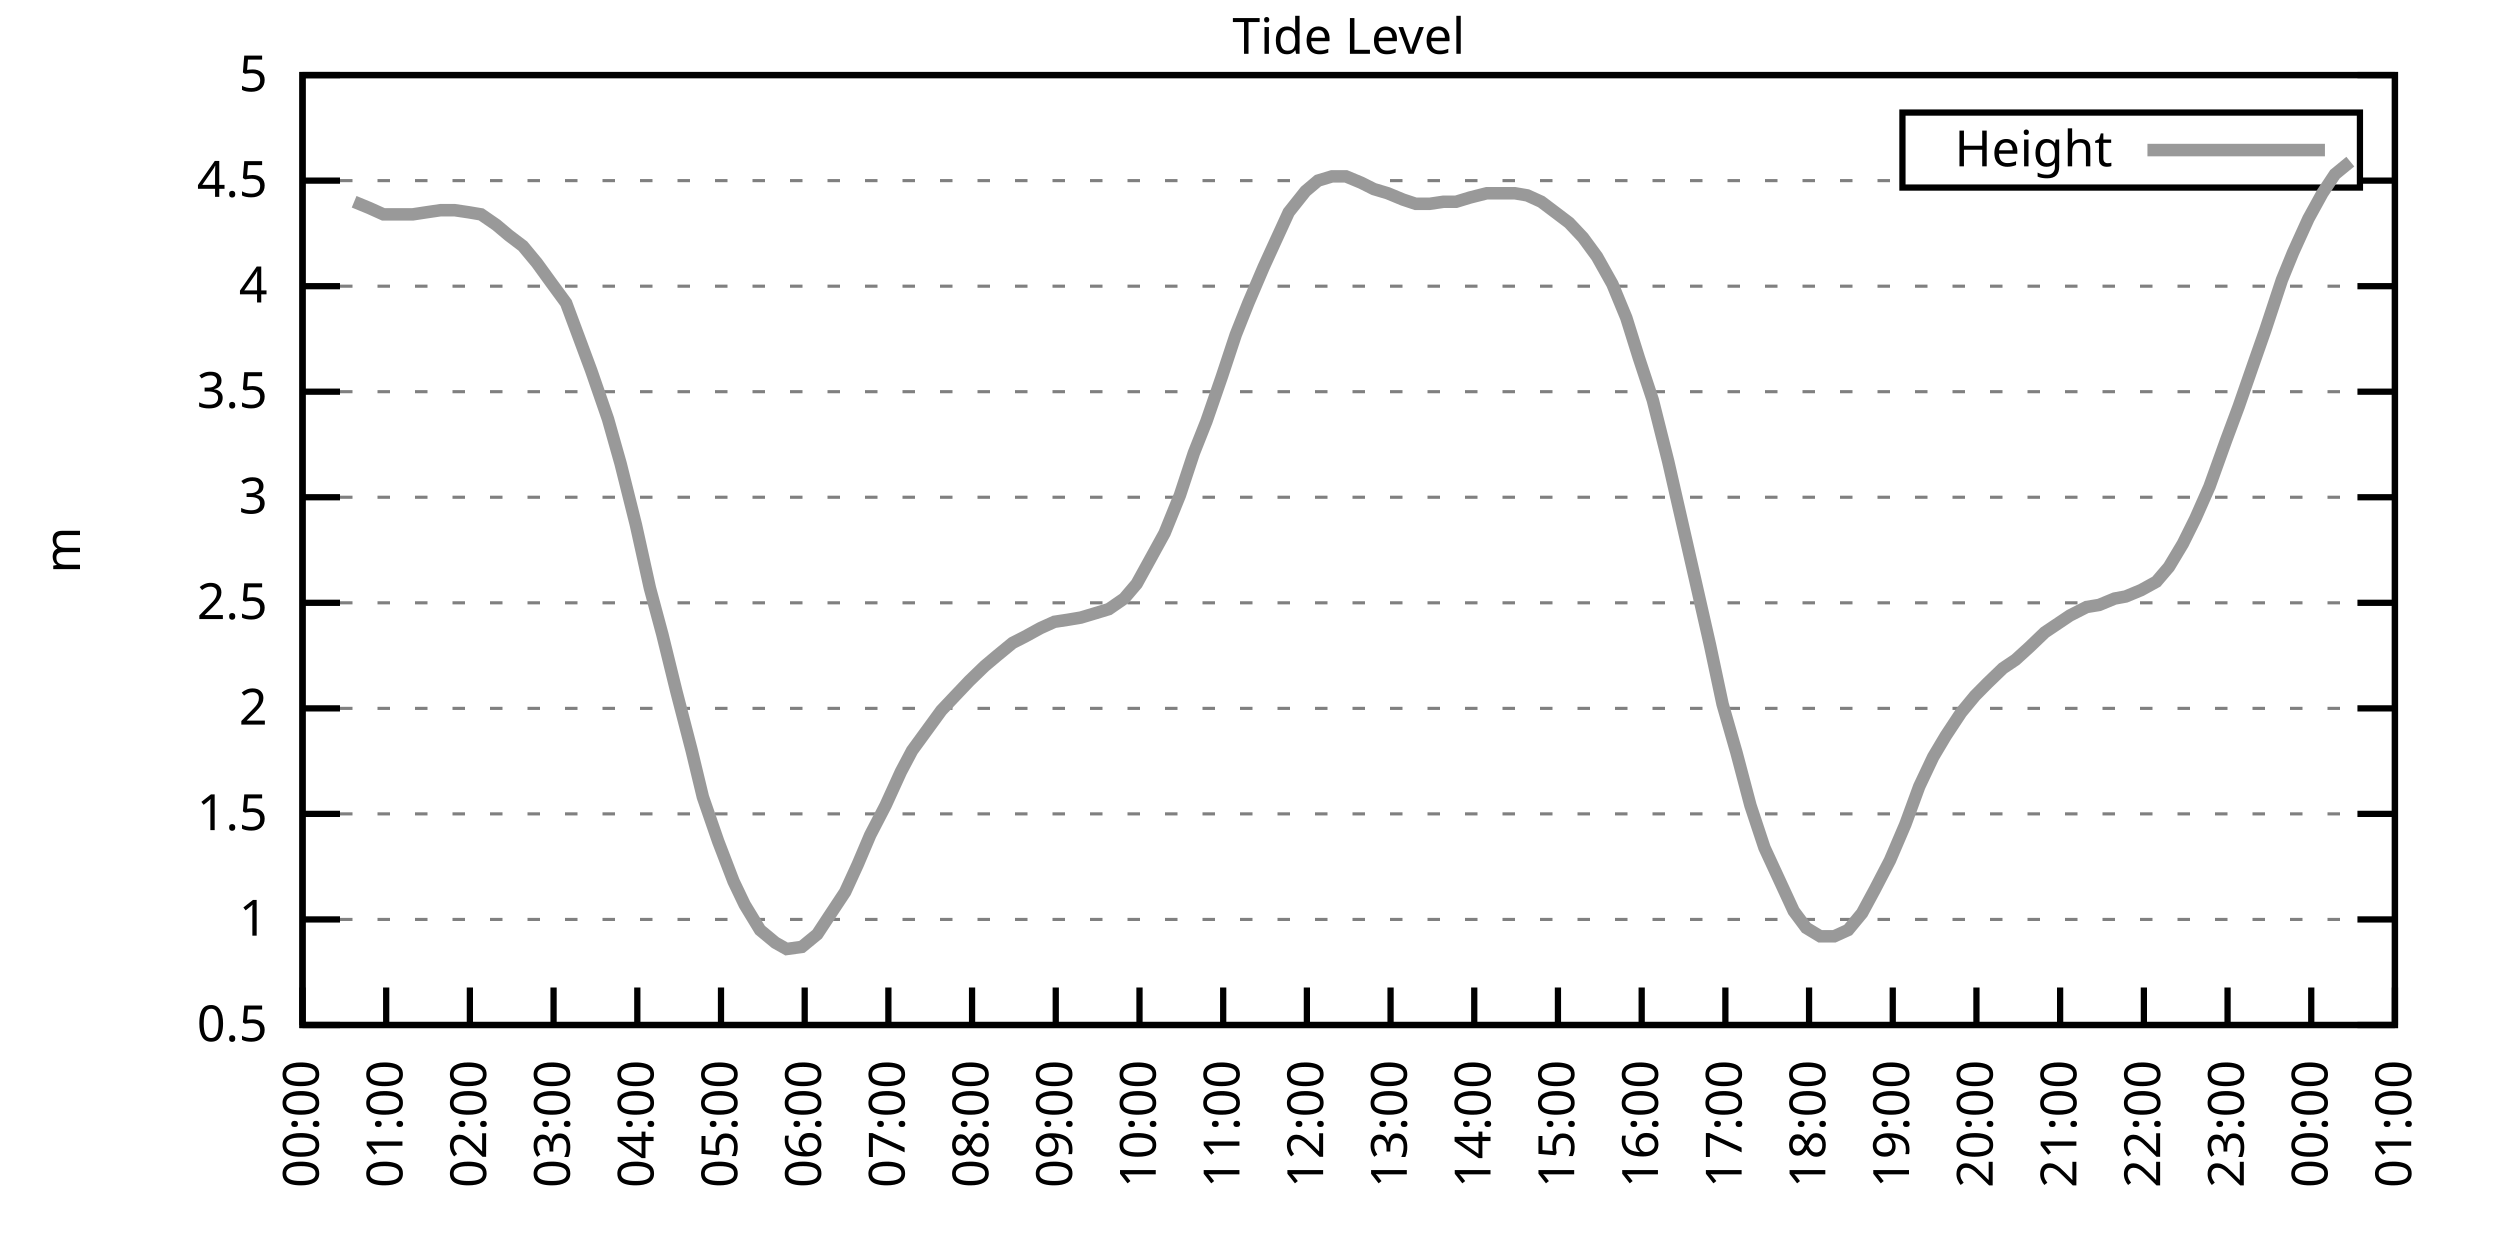
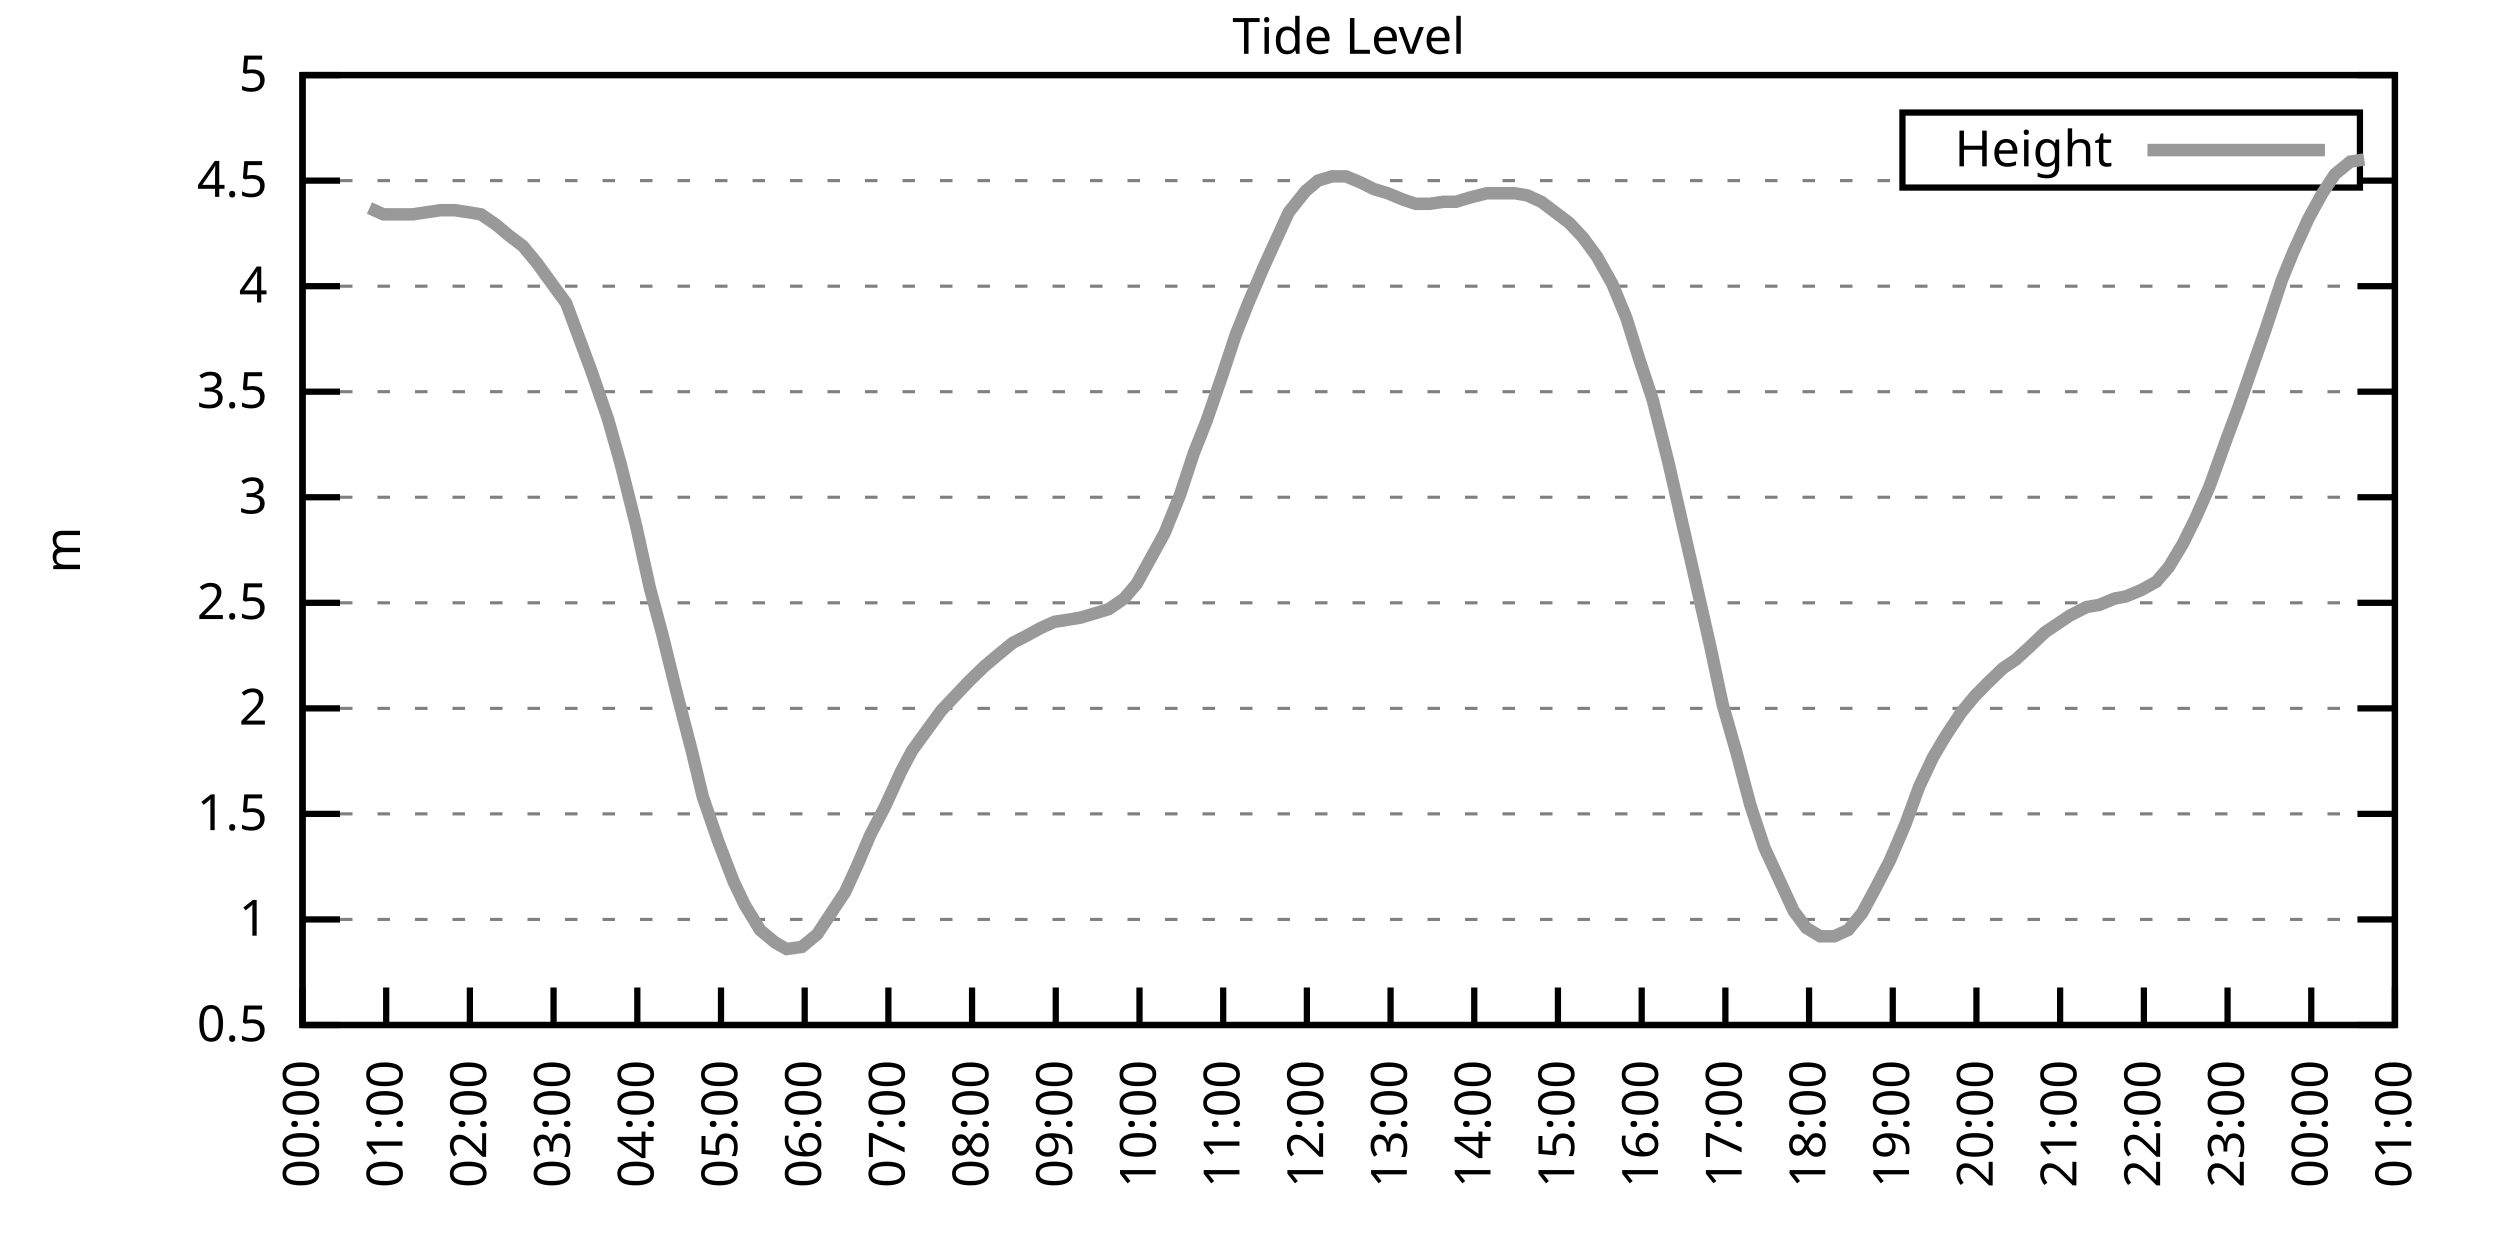
<svg xmlns="http://www.w3.org/2000/svg" xmlns:xlink="http://www.w3.org/1999/xlink" width="400" height="200" viewBox="0 0 400 200">
  <g id="gnuplot_canvas">
    <rect x="0" y="0" width="400" height="200" fill="none" />
    <defs>
      <circle id="gpDot" r="0.5" stroke-width="0.5" stroke="currentColor" />
      <path id="gpPt0" stroke-width="0.333" stroke="currentColor" d="M-1,0 h2 M0,-1 v2" />
      <path id="gpPt1" stroke-width="0.333" stroke="currentColor" d="M-1,-1 L1,1 M1,-1 L-1,1" />
      <path id="gpPt2" stroke-width="0.333" stroke="currentColor" d="M-1,0 L1,0 M0,-1 L0,1 M-1,-1 L1,1 M-1,1 L1,-1" />
      <rect id="gpPt3" stroke-width="0.333" stroke="currentColor" x="-1" y="-1" width="2" height="2" />
      <rect id="gpPt4" stroke-width="0.333" stroke="currentColor" fill="currentColor" x="-1" y="-1" width="2" height="2" />
      <circle id="gpPt5" stroke-width="0.333" stroke="currentColor" cx="0" cy="0" r="1" />
      <use xlink:href="#gpPt5" id="gpPt6" fill="currentColor" stroke="none" />
      <path id="gpPt7" stroke-width="0.333" stroke="currentColor" d="M0,-1.33 L-1.33,0.67 L1.33,0.67 z" />
      <use xlink:href="#gpPt7" id="gpPt8" fill="currentColor" stroke="none" />
      <use xlink:href="#gpPt7" id="gpPt9" stroke="currentColor" transform="rotate(180)" />
      <use xlink:href="#gpPt9" id="gpPt10" fill="currentColor" stroke="none" />
      <use xlink:href="#gpPt3" id="gpPt11" stroke="currentColor" transform="rotate(45)" />
      <use xlink:href="#gpPt11" id="gpPt12" fill="currentColor" stroke="none" />
      <path id="gpPt13" stroke-width="0.333" stroke="currentColor" d="M0,1.330 L1.265,0.411 L0.782,-1.067 L-0.782,-1.076 L-1.265,0.411 z" />
      <use xlink:href="#gpPt13" id="gpPt14" fill="currentColor" stroke="none" />
      <filter id="textbox" filterUnits="objectBoundingBox" x="0" y="0" height="1" width="1">
        <feFlood flood-color="white" flood-opacity="1" result="bgnd" />
        <feComposite in="SourceGraphic" in2="bgnd" operator="atop" />
      </filter>
      <filter id="greybox" filterUnits="objectBoundingBox" x="0" y="0" height="1" width="1">
        <feFlood flood-color="lightgrey" flood-opacity="1" result="grey" />
        <feComposite in="SourceGraphic" in2="grey" operator="atop" />
      </filter>
    </defs>
    <g fill="none" color="white" stroke="currentColor" stroke-width="1.00" stroke-linecap="butt" stroke-linejoin="miter">
</g>
    <g fill="none" color="black" stroke="currentColor" stroke-width="1.00" stroke-linecap="butt" stroke-linejoin="miter">
      <g stroke="none" shape-rendering="crispEdges">
        <polygon fill="rgb(255, 255, 255)" points="48.40,164.00 383.18,164.00 383.18,12.02 48.40,12.02 " />
      </g>
    </g>
    <g fill="none" color="black" stroke="currentColor" stroke-width="1.00" stroke-linecap="butt" stroke-linejoin="miter">
</g>
    <g fill="none" color="black" stroke="black" stroke-width="0.50" stroke-linecap="butt" stroke-linejoin="miter">
</g>
    <g fill="none" color="gray" stroke="currentColor" stroke-width="0.50" stroke-linecap="butt" stroke-linejoin="miter">
      <path stroke="gray" stroke-dasharray="2,4" class="gridline" d="M48.40,164.00 L383.19,164.00  " />
    </g>
    <g fill="none" color="gray" stroke="gray" stroke-width="1.00" stroke-linecap="butt" stroke-linejoin="miter">
</g>
    <g fill="none" color="black" stroke="currentColor" stroke-width="1.00" stroke-linecap="butt" stroke-linejoin="miter">
      <path stroke="black" d="M48.40,164.00 L54.40,164.00 M383.19,164.00 L377.19,164.00  " />
      <g transform="translate(42.80,166.60)" stroke="none" fill="black" font-family="Sans" font-size="8.00" text-anchor="end">
        <text>
          <tspan font-family="Sans"> 0.5</tspan>
        </text>
      </g>
    </g>
    <g fill="none" color="black" stroke="currentColor" stroke-width="1.00" stroke-linecap="butt" stroke-linejoin="miter">
</g>
    <g fill="none" color="black" stroke="black" stroke-width="0.50" stroke-linecap="butt" stroke-linejoin="miter">
</g>
    <g fill="none" color="gray" stroke="currentColor" stroke-width="0.50" stroke-linecap="butt" stroke-linejoin="miter">
      <path stroke="gray" stroke-dasharray="2,4" class="gridline" d="M48.40,147.11 L383.19,147.11  " />
    </g>
    <g fill="none" color="gray" stroke="gray" stroke-width="1.00" stroke-linecap="butt" stroke-linejoin="miter">
</g>
    <g fill="none" color="black" stroke="currentColor" stroke-width="1.00" stroke-linecap="butt" stroke-linejoin="miter">
      <path stroke="black" d="M48.40,147.11 L54.40,147.11 M383.19,147.11 L377.19,147.11  " />
      <g transform="translate(42.80,149.71)" stroke="none" fill="black" font-family="Sans" font-size="8.00" text-anchor="end">
        <text>
          <tspan font-family="Sans"> 1</tspan>
        </text>
      </g>
    </g>
    <g fill="none" color="black" stroke="currentColor" stroke-width="1.00" stroke-linecap="butt" stroke-linejoin="miter">
</g>
    <g fill="none" color="black" stroke="black" stroke-width="0.50" stroke-linecap="butt" stroke-linejoin="miter">
</g>
    <g fill="none" color="gray" stroke="currentColor" stroke-width="0.50" stroke-linecap="butt" stroke-linejoin="miter">
      <path stroke="gray" stroke-dasharray="2,4" class="gridline" d="M48.40,130.22 L383.19,130.22  " />
    </g>
    <g fill="none" color="gray" stroke="gray" stroke-width="1.00" stroke-linecap="butt" stroke-linejoin="miter">
</g>
    <g fill="none" color="black" stroke="currentColor" stroke-width="1.00" stroke-linecap="butt" stroke-linejoin="miter">
      <path stroke="black" d="M48.40,130.22 L54.40,130.22 M383.19,130.22 L377.19,130.22  " />
      <g transform="translate(42.80,132.82)" stroke="none" fill="black" font-family="Sans" font-size="8.00" text-anchor="end">
        <text>
          <tspan font-family="Sans"> 1.5</tspan>
        </text>
      </g>
    </g>
    <g fill="none" color="black" stroke="currentColor" stroke-width="1.00" stroke-linecap="butt" stroke-linejoin="miter">
</g>
    <g fill="none" color="black" stroke="black" stroke-width="0.50" stroke-linecap="butt" stroke-linejoin="miter">
</g>
    <g fill="none" color="gray" stroke="currentColor" stroke-width="0.50" stroke-linecap="butt" stroke-linejoin="miter">
      <path stroke="gray" stroke-dasharray="2,4" class="gridline" d="M48.40,113.34 L383.19,113.34  " />
    </g>
    <g fill="none" color="gray" stroke="gray" stroke-width="1.00" stroke-linecap="butt" stroke-linejoin="miter">
</g>
    <g fill="none" color="black" stroke="currentColor" stroke-width="1.00" stroke-linecap="butt" stroke-linejoin="miter">
      <path stroke="black" d="M48.40,113.34 L54.40,113.34 M383.19,113.34 L377.19,113.34  " />
      <g transform="translate(42.80,115.94)" stroke="none" fill="black" font-family="Sans" font-size="8.00" text-anchor="end">
        <text>
          <tspan font-family="Sans"> 2</tspan>
        </text>
      </g>
    </g>
    <g fill="none" color="black" stroke="currentColor" stroke-width="1.00" stroke-linecap="butt" stroke-linejoin="miter">
</g>
    <g fill="none" color="black" stroke="black" stroke-width="0.50" stroke-linecap="butt" stroke-linejoin="miter">
</g>
    <g fill="none" color="gray" stroke="currentColor" stroke-width="0.50" stroke-linecap="butt" stroke-linejoin="miter">
      <path stroke="gray" stroke-dasharray="2,4" class="gridline" d="M48.40,96.45 L383.19,96.45  " />
    </g>
    <g fill="none" color="gray" stroke="gray" stroke-width="1.00" stroke-linecap="butt" stroke-linejoin="miter">
</g>
    <g fill="none" color="black" stroke="currentColor" stroke-width="1.00" stroke-linecap="butt" stroke-linejoin="miter">
      <path stroke="black" d="M48.40,96.45 L54.40,96.45 M383.19,96.45 L377.19,96.45  " />
      <g transform="translate(42.80,99.05)" stroke="none" fill="black" font-family="Sans" font-size="8.00" text-anchor="end">
        <text>
          <tspan font-family="Sans"> 2.5</tspan>
        </text>
      </g>
    </g>
    <g fill="none" color="black" stroke="currentColor" stroke-width="1.00" stroke-linecap="butt" stroke-linejoin="miter">
</g>
    <g fill="none" color="black" stroke="black" stroke-width="0.50" stroke-linecap="butt" stroke-linejoin="miter">
</g>
    <g fill="none" color="gray" stroke="currentColor" stroke-width="0.50" stroke-linecap="butt" stroke-linejoin="miter">
      <path stroke="gray" stroke-dasharray="2,4" class="gridline" d="M48.40,79.56 L383.19,79.56  " />
    </g>
    <g fill="none" color="gray" stroke="gray" stroke-width="1.00" stroke-linecap="butt" stroke-linejoin="miter">
</g>
    <g fill="none" color="black" stroke="currentColor" stroke-width="1.00" stroke-linecap="butt" stroke-linejoin="miter">
      <path stroke="black" d="M48.40,79.56 L54.40,79.56 M383.19,79.56 L377.19,79.56  " />
      <g transform="translate(42.80,82.16)" stroke="none" fill="black" font-family="Sans" font-size="8.00" text-anchor="end">
        <text>
          <tspan font-family="Sans"> 3</tspan>
        </text>
      </g>
    </g>
    <g fill="none" color="black" stroke="currentColor" stroke-width="1.00" stroke-linecap="butt" stroke-linejoin="miter">
</g>
    <g fill="none" color="black" stroke="black" stroke-width="0.50" stroke-linecap="butt" stroke-linejoin="miter">
</g>
    <g fill="none" color="gray" stroke="currentColor" stroke-width="0.50" stroke-linecap="butt" stroke-linejoin="miter">
      <path stroke="gray" stroke-dasharray="2,4" class="gridline" d="M48.40,62.67 L383.19,62.67  " />
    </g>
    <g fill="none" color="gray" stroke="gray" stroke-width="1.00" stroke-linecap="butt" stroke-linejoin="miter">
</g>
    <g fill="none" color="black" stroke="currentColor" stroke-width="1.00" stroke-linecap="butt" stroke-linejoin="miter">
      <path stroke="black" d="M48.40,62.67 L54.40,62.67 M383.19,62.67 L377.19,62.67  " />
      <g transform="translate(42.80,65.27)" stroke="none" fill="black" font-family="Sans" font-size="8.00" text-anchor="end">
        <text>
          <tspan font-family="Sans"> 3.5</tspan>
        </text>
      </g>
    </g>
    <g fill="none" color="black" stroke="currentColor" stroke-width="1.00" stroke-linecap="butt" stroke-linejoin="miter">
</g>
    <g fill="none" color="black" stroke="black" stroke-width="0.50" stroke-linecap="butt" stroke-linejoin="miter">
</g>
    <g fill="none" color="gray" stroke="currentColor" stroke-width="0.50" stroke-linecap="butt" stroke-linejoin="miter">
      <path stroke="gray" stroke-dasharray="2,4" class="gridline" d="M48.40,45.79 L383.19,45.79  " />
    </g>
    <g fill="none" color="gray" stroke="gray" stroke-width="1.00" stroke-linecap="butt" stroke-linejoin="miter">
</g>
    <g fill="none" color="black" stroke="currentColor" stroke-width="1.00" stroke-linecap="butt" stroke-linejoin="miter">
      <path stroke="black" d="M48.40,45.79 L54.40,45.79 M383.19,45.79 L377.19,45.79  " />
      <g transform="translate(42.80,48.39)" stroke="none" fill="black" font-family="Sans" font-size="8.00" text-anchor="end">
        <text>
          <tspan font-family="Sans"> 4</tspan>
        </text>
      </g>
    </g>
    <g fill="none" color="black" stroke="currentColor" stroke-width="1.00" stroke-linecap="butt" stroke-linejoin="miter">
</g>
    <g fill="none" color="black" stroke="black" stroke-width="0.50" stroke-linecap="butt" stroke-linejoin="miter">
</g>
    <g fill="none" color="gray" stroke="currentColor" stroke-width="0.50" stroke-linecap="butt" stroke-linejoin="miter">
      <path stroke="gray" stroke-dasharray="2,4" class="gridline" d="M48.40,28.90 L304.39,28.90 M377.59,28.90 L383.19,28.90  " />
    </g>
    <g fill="none" color="gray" stroke="gray" stroke-width="1.00" stroke-linecap="butt" stroke-linejoin="miter">
</g>
    <g fill="none" color="black" stroke="currentColor" stroke-width="1.00" stroke-linecap="butt" stroke-linejoin="miter">
      <path stroke="black" d="M48.40,28.90 L54.40,28.90 M383.19,28.90 L377.19,28.90  " />
      <g transform="translate(42.80,31.50)" stroke="none" fill="black" font-family="Sans" font-size="8.00" text-anchor="end">
        <text>
          <tspan font-family="Sans"> 4.5</tspan>
        </text>
      </g>
    </g>
    <g fill="none" color="black" stroke="currentColor" stroke-width="1.00" stroke-linecap="butt" stroke-linejoin="miter">
</g>
    <g fill="none" color="black" stroke="black" stroke-width="0.50" stroke-linecap="butt" stroke-linejoin="miter">
</g>
    <g fill="none" color="gray" stroke="currentColor" stroke-width="0.50" stroke-linecap="butt" stroke-linejoin="miter">
      <path stroke="gray" stroke-dasharray="2,4" class="gridline" d="M48.40,12.01 L383.19,12.01  " />
    </g>
    <g fill="none" color="gray" stroke="gray" stroke-width="1.00" stroke-linecap="butt" stroke-linejoin="miter">
</g>
    <g fill="none" color="black" stroke="currentColor" stroke-width="1.00" stroke-linecap="butt" stroke-linejoin="miter">
      <path stroke="black" d="M48.40,12.01 L54.40,12.01 M383.19,12.01 L377.19,12.01  " />
      <g transform="translate(42.80,14.61)" stroke="none" fill="black" font-family="Sans" font-size="8.00" text-anchor="end">
        <text>
          <tspan font-family="Sans"> 5</tspan>
        </text>
      </g>
    </g>
    <g fill="none" color="black" stroke="currentColor" stroke-width="1.00" stroke-linecap="butt" stroke-linejoin="miter">
      <path stroke="black" d="M48.40,164.00 L48.40,158.00  " />
      <g transform="translate(51.00,169.60) rotate(270.00)" stroke="none" fill="black" font-family="Sans" font-size="8.00" text-anchor="end">
        <text>
          <tspan font-family="Sans">00:00</tspan>
        </text>
      </g>
    </g>
    <g fill="none" color="black" stroke="currentColor" stroke-width="1.00" stroke-linecap="butt" stroke-linejoin="miter">
      <path stroke="black" d="M61.79,164.00 L61.79,158.00  " />
      <g transform="translate(64.39,169.60) rotate(270.00)" stroke="none" fill="black" font-family="Sans" font-size="8.00" text-anchor="end">
        <text>
          <tspan font-family="Sans">01:00</tspan>
        </text>
      </g>
    </g>
    <g fill="none" color="black" stroke="currentColor" stroke-width="1.00" stroke-linecap="butt" stroke-linejoin="miter">
      <path stroke="black" d="M75.18,164.00 L75.18,158.00  " />
      <g transform="translate(77.78,169.60) rotate(270.00)" stroke="none" fill="black" font-family="Sans" font-size="8.00" text-anchor="end">
        <text>
          <tspan font-family="Sans">02:00</tspan>
        </text>
      </g>
    </g>
    <g fill="none" color="black" stroke="currentColor" stroke-width="1.00" stroke-linecap="butt" stroke-linejoin="miter">
      <path stroke="black" d="M88.57,164.00 L88.57,158.00  " />
      <g transform="translate(91.17,169.60) rotate(270.00)" stroke="none" fill="black" font-family="Sans" font-size="8.00" text-anchor="end">
        <text>
          <tspan font-family="Sans">03:00</tspan>
        </text>
      </g>
    </g>
    <g fill="none" color="black" stroke="currentColor" stroke-width="1.00" stroke-linecap="butt" stroke-linejoin="miter">
      <path stroke="black" d="M101.97,164.00 L101.97,158.00  " />
      <g transform="translate(104.57,169.60) rotate(270.00)" stroke="none" fill="black" font-family="Sans" font-size="8.00" text-anchor="end">
        <text>
          <tspan font-family="Sans">04:00</tspan>
        </text>
      </g>
    </g>
    <g fill="none" color="black" stroke="currentColor" stroke-width="1.00" stroke-linecap="butt" stroke-linejoin="miter">
      <path stroke="black" d="M115.36,164.00 L115.36,158.00  " />
      <g transform="translate(117.96,169.60) rotate(270.00)" stroke="none" fill="black" font-family="Sans" font-size="8.00" text-anchor="end">
        <text>
          <tspan font-family="Sans">05:00</tspan>
        </text>
      </g>
    </g>
    <g fill="none" color="black" stroke="currentColor" stroke-width="1.00" stroke-linecap="butt" stroke-linejoin="miter">
      <path stroke="black" d="M128.75,164.00 L128.75,158.00  " />
      <g transform="translate(131.35,169.60) rotate(270.00)" stroke="none" fill="black" font-family="Sans" font-size="8.00" text-anchor="end">
        <text>
          <tspan font-family="Sans">06:00</tspan>
        </text>
      </g>
    </g>
    <g fill="none" color="black" stroke="currentColor" stroke-width="1.00" stroke-linecap="butt" stroke-linejoin="miter">
      <path stroke="black" d="M142.14,164.00 L142.14,158.00  " />
      <g transform="translate(144.74,169.60) rotate(270.00)" stroke="none" fill="black" font-family="Sans" font-size="8.00" text-anchor="end">
        <text>
          <tspan font-family="Sans">07:00</tspan>
        </text>
      </g>
    </g>
    <g fill="none" color="black" stroke="currentColor" stroke-width="1.00" stroke-linecap="butt" stroke-linejoin="miter">
      <path stroke="black" d="M155.53,164.00 L155.53,158.00  " />
      <g transform="translate(158.13,169.60) rotate(270.00)" stroke="none" fill="black" font-family="Sans" font-size="8.00" text-anchor="end">
        <text>
          <tspan font-family="Sans">08:00</tspan>
        </text>
      </g>
    </g>
    <g fill="none" color="black" stroke="currentColor" stroke-width="1.00" stroke-linecap="butt" stroke-linejoin="miter">
      <path stroke="black" d="M168.92,164.00 L168.92,158.00  " />
      <g transform="translate(171.52,169.60) rotate(270.00)" stroke="none" fill="black" font-family="Sans" font-size="8.00" text-anchor="end">
        <text>
          <tspan font-family="Sans">09:00</tspan>
        </text>
      </g>
    </g>
    <g fill="none" color="black" stroke="currentColor" stroke-width="1.00" stroke-linecap="butt" stroke-linejoin="miter">
      <path stroke="black" d="M182.32,164.00 L182.32,158.00  " />
      <g transform="translate(184.92,169.60) rotate(270.00)" stroke="none" fill="black" font-family="Sans" font-size="8.00" text-anchor="end">
        <text>
          <tspan font-family="Sans">10:00</tspan>
        </text>
      </g>
    </g>
    <g fill="none" color="black" stroke="currentColor" stroke-width="1.00" stroke-linecap="butt" stroke-linejoin="miter">
      <path stroke="black" d="M195.71,164.00 L195.71,158.00  " />
      <g transform="translate(198.31,169.60) rotate(270.00)" stroke="none" fill="black" font-family="Sans" font-size="8.00" text-anchor="end">
        <text>
          <tspan font-family="Sans">11:00</tspan>
        </text>
      </g>
    </g>
    <g fill="none" color="black" stroke="currentColor" stroke-width="1.00" stroke-linecap="butt" stroke-linejoin="miter">
      <path stroke="black" d="M209.10,164.00 L209.10,158.00  " />
      <g transform="translate(211.70,169.60) rotate(270.00)" stroke="none" fill="black" font-family="Sans" font-size="8.00" text-anchor="end">
        <text>
          <tspan font-family="Sans">12:00</tspan>
        </text>
      </g>
    </g>
    <g fill="none" color="black" stroke="currentColor" stroke-width="1.00" stroke-linecap="butt" stroke-linejoin="miter">
      <path stroke="black" d="M222.49,164.00 L222.49,158.00  " />
      <g transform="translate(225.09,169.60) rotate(270.00)" stroke="none" fill="black" font-family="Sans" font-size="8.00" text-anchor="end">
        <text>
          <tspan font-family="Sans">13:00</tspan>
        </text>
      </g>
    </g>
    <g fill="none" color="black" stroke="currentColor" stroke-width="1.00" stroke-linecap="butt" stroke-linejoin="miter">
      <path stroke="black" d="M235.88,164.00 L235.88,158.00  " />
      <g transform="translate(238.48,169.60) rotate(270.00)" stroke="none" fill="black" font-family="Sans" font-size="8.00" text-anchor="end">
        <text>
          <tspan font-family="Sans">14:00</tspan>
        </text>
      </g>
    </g>
    <g fill="none" color="black" stroke="currentColor" stroke-width="1.00" stroke-linecap="butt" stroke-linejoin="miter">
      <path stroke="black" d="M249.27,164.00 L249.27,158.00  " />
      <g transform="translate(251.87,169.60) rotate(270.00)" stroke="none" fill="black" font-family="Sans" font-size="8.00" text-anchor="end">
        <text>
          <tspan font-family="Sans">15:00</tspan>
        </text>
      </g>
    </g>
    <g fill="none" color="black" stroke="currentColor" stroke-width="1.00" stroke-linecap="butt" stroke-linejoin="miter">
      <path stroke="black" d="M262.67,164.00 L262.67,158.00  " />
      <g transform="translate(265.27,169.60) rotate(270.00)" stroke="none" fill="black" font-family="Sans" font-size="8.00" text-anchor="end">
        <text>
          <tspan font-family="Sans">16:00</tspan>
        </text>
      </g>
    </g>
    <g fill="none" color="black" stroke="currentColor" stroke-width="1.00" stroke-linecap="butt" stroke-linejoin="miter">
      <path stroke="black" d="M276.06,164.00 L276.06,158.00  " />
      <g transform="translate(278.66,169.60) rotate(270.00)" stroke="none" fill="black" font-family="Sans" font-size="8.00" text-anchor="end">
        <text>
          <tspan font-family="Sans">17:00</tspan>
        </text>
      </g>
    </g>
    <g fill="none" color="black" stroke="currentColor" stroke-width="1.00" stroke-linecap="butt" stroke-linejoin="miter">
      <path stroke="black" d="M289.45,164.00 L289.45,158.00  " />
      <g transform="translate(292.05,169.60) rotate(270.00)" stroke="none" fill="black" font-family="Sans" font-size="8.00" text-anchor="end">
        <text>
          <tspan font-family="Sans">18:00</tspan>
        </text>
      </g>
    </g>
    <g fill="none" color="black" stroke="currentColor" stroke-width="1.00" stroke-linecap="butt" stroke-linejoin="miter">
      <path stroke="black" d="M302.84,164.00 L302.84,158.00  " />
      <g transform="translate(305.44,169.60) rotate(270.00)" stroke="none" fill="black" font-family="Sans" font-size="8.00" text-anchor="end">
        <text>
          <tspan font-family="Sans">19:00</tspan>
        </text>
      </g>
    </g>
    <g fill="none" color="black" stroke="currentColor" stroke-width="1.00" stroke-linecap="butt" stroke-linejoin="miter">
      <path stroke="black" d="M316.23,164.00 L316.23,158.00  " />
      <g transform="translate(318.83,169.60) rotate(270.00)" stroke="none" fill="black" font-family="Sans" font-size="8.00" text-anchor="end">
        <text>
          <tspan font-family="Sans">20:00</tspan>
        </text>
      </g>
    </g>
    <g fill="none" color="black" stroke="currentColor" stroke-width="1.00" stroke-linecap="butt" stroke-linejoin="miter">
      <path stroke="black" d="M329.62,164.00 L329.62,158.00  " />
      <g transform="translate(332.22,169.60) rotate(270.00)" stroke="none" fill="black" font-family="Sans" font-size="8.00" text-anchor="end">
        <text>
          <tspan font-family="Sans">21:00</tspan>
        </text>
      </g>
    </g>
    <g fill="none" color="black" stroke="currentColor" stroke-width="1.00" stroke-linecap="butt" stroke-linejoin="miter">
      <path stroke="black" d="M343.02,164.00 L343.02,158.00  " />
      <g transform="translate(345.62,169.60) rotate(270.00)" stroke="none" fill="black" font-family="Sans" font-size="8.00" text-anchor="end">
        <text>
          <tspan font-family="Sans">22:00</tspan>
        </text>
      </g>
    </g>
    <g fill="none" color="black" stroke="currentColor" stroke-width="1.00" stroke-linecap="butt" stroke-linejoin="miter">
      <path stroke="black" d="M356.41,164.00 L356.41,158.00  " />
      <g transform="translate(359.01,169.60) rotate(270.00)" stroke="none" fill="black" font-family="Sans" font-size="8.00" text-anchor="end">
        <text>
          <tspan font-family="Sans">23:00</tspan>
        </text>
      </g>
    </g>
    <g fill="none" color="black" stroke="currentColor" stroke-width="1.00" stroke-linecap="butt" stroke-linejoin="miter">
      <path stroke="black" d="M369.80,164.00 L369.80,158.00  " />
      <g transform="translate(372.40,169.60) rotate(270.00)" stroke="none" fill="black" font-family="Sans" font-size="8.00" text-anchor="end">
        <text>
          <tspan font-family="Sans">00:00</tspan>
        </text>
      </g>
    </g>
    <g fill="none" color="black" stroke="currentColor" stroke-width="1.00" stroke-linecap="butt" stroke-linejoin="miter">
      <path stroke="black" d="M383.19,164.00 L383.19,158.00  " />
      <g transform="translate(385.79,169.60) rotate(270.00)" stroke="none" fill="black" font-family="Sans" font-size="8.00" text-anchor="end">
        <text>
          <tspan font-family="Sans">01:00</tspan>
        </text>
      </g>
    </g>
    <g fill="none" color="black" stroke="currentColor" stroke-width="1.00" stroke-linecap="butt" stroke-linejoin="miter">
</g>
    <g fill="none" color="black" stroke="currentColor" stroke-width="1.00" stroke-linecap="butt" stroke-linejoin="miter">
      <path stroke="black" d="M48.40,12.01 L48.40,164.00 L383.19,164.00 L383.19,12.01 L48.40,12.01 Z  " />
    </g>
    <g fill="none" color="black" stroke="currentColor" stroke-width="1.00" stroke-linecap="butt" stroke-linejoin="miter">
</g>
    <g fill="none" color="black" stroke="currentColor" stroke-width="1.00" stroke-linecap="butt" stroke-linejoin="miter">
      <path stroke="black" d="M304.39,30.01 L304.39,18.01 L377.59,18.01 L377.59,30.01 L304.39,30.01 Z  " />
    </g>
    <g id="Tide_level_plot_1">
      <g fill="none" color="white" stroke="black" stroke-width="2.00" stroke-linecap="butt" stroke-linejoin="miter">
</g>
      <g fill="none" color="black" stroke="currentColor" stroke-width="2.00" stroke-linecap="butt" stroke-linejoin="miter">
        <g transform="translate(337.99,26.61)" stroke="none" fill="black" font-family="Sans" font-size="8.00" text-anchor="end">
          <text>
            <tspan font-family="Sans">Height</tspan>
          </text>
        </g>
      </g>
      <g fill="none" color="black" stroke="currentColor" stroke-width="2.00" stroke-linecap="butt" stroke-linejoin="miter">
-         <path stroke="rgb(153, 153, 153)" d="M343.59,24.01 L371.99,24.01 M56.66,32.28 L59.11,33.29 L61.35,34.30 L63.80,34.30 L66.03,34.30 L68.26,33.96   L70.50,33.63 L72.73,33.63 L74.96,33.96 L76.97,34.30 L79.42,35.99 L81.43,37.68 L83.66,39.37 L85.90,42.07   L88.35,45.45 L90.58,48.49 L92.59,53.89 L94.60,59.30 L97.28,67.06 L99.29,74.16 L101.74,83.95 L103.98,94.08   L105.98,101.52 L108.22,110.63 L110.67,120.09 L112.46,127.52 L114.91,134.62 L117.37,141.03 L119.15,144.75 L121.61,148.80   L124.06,150.83 L125.85,151.84 L128.30,151.50 L130.76,149.48 L132.54,146.77 L135.22,142.72 L137.23,138.33 L139.24,133.60   L141.69,128.87 L144.15,123.47 L145.94,120.09 L150.62,113.67 L152.85,111.31 L155.09,108.95 L157.54,106.58 L159.55,104.89   L162.01,102.87 L164.01,101.85 L166.47,100.50 L168.70,99.49 L170.93,99.15 L172.94,98.81 L175.17,98.14 L177.41,97.46   L179.86,95.77 L181.87,93.41 L184.10,89.36 L186.33,85.30 L188.79,79.22 L191.02,72.47 L193.03,67.40 L195.48,60.31   L197.72,53.55 L199.73,48.49 L202.18,42.75 L204.19,38.35 L206.20,33.96 L208.88,30.59 L210.88,28.90 L213.12,28.22   L215.35,28.22 L217.80,29.24 L219.81,30.25 L222.04,30.92 L224.50,31.94 L226.51,32.61 L228.74,32.61 L230.97,32.28   L232.98,32.28 L235.21,31.60 L237.89,30.92 L239.90,30.92 L242.36,30.92 L244.36,31.26 L246.60,32.28 L248.83,33.96   L251.06,35.65 L253.29,38.02 L255.52,41.06 L257.98,45.45 L260.21,50.85 L262.22,57.27 L264.45,64.02 L266.91,73.82   L271.15,92.40 L273.60,103.20 L275.61,112.66 L277.84,120.43 L280.07,128.87 L282.31,135.63 L286.99,145.76 L289.00,148.46   L291.23,149.81 L293.47,149.81 L295.70,148.80 L297.93,146.10 L299.94,142.38 L302.39,137.66 L304.85,131.91 L307.08,125.83   L309.31,121.11 L311.32,117.73 L313.78,114.01 L316.01,111.31 L318.02,109.28 L320.47,106.92 L322.48,105.57 L324.71,103.54   L327.17,101.18 L329.18,99.83 L331.19,98.48 L333.86,97.12 L335.87,96.79 L338.33,95.77 L340.11,95.44 L342.57,94.42   L345.02,93.07 L347.03,90.71 L349.26,86.99 L351.27,82.94 L353.51,77.87 L356.18,70.44 L358.19,65.04 L360.42,58.62   L362.43,52.88 L365.11,44.77 L366.90,40.38 L369.35,34.98 L371.58,30.92 L373.59,27.88 L376.05,25.86  " />
+         <path stroke="rgb(153, 153, 153)" d="M343.59,24.01 L371.99,24.01 M59.11,33.29 L61.35,34.30 L63.80,34.30 L66.03,34.30 L68.26,33.96 L70.50,33.63   L72.73,33.63 L74.96,33.96 L76.97,34.30 L79.42,35.99 L81.43,37.68 L83.66,39.37 L85.90,42.07 L88.35,45.45   L90.58,48.49 L92.59,53.89 L94.60,59.30 L97.28,67.06 L99.29,74.16 L101.74,83.95 L103.98,94.08 L105.98,101.52   L108.22,110.63 L110.67,120.09 L112.46,127.52 L114.91,134.62 L117.37,141.03 L119.15,144.75 L121.61,148.80 L124.06,150.83   L125.85,151.84 L128.30,151.50 L130.76,149.48 L132.54,146.77 L135.22,142.72 L137.23,138.33 L139.24,133.60 L141.69,128.87   L144.15,123.47 L145.94,120.09 L150.62,113.67 L152.85,111.31 L155.09,108.95 L157.54,106.58 L159.55,104.89 L162.01,102.87   L164.01,101.85 L166.47,100.50 L168.70,99.49 L170.93,99.15 L172.94,98.81 L175.17,98.14 L177.41,97.46 L179.86,95.77   L181.87,93.41 L184.10,89.36 L186.33,85.30 L188.79,79.22 L191.02,72.47 L193.03,67.40 L195.48,60.31 L197.72,53.55   L199.73,48.49 L202.18,42.75 L204.19,38.35 L206.20,33.96 L208.88,30.59 L210.88,28.90 L213.12,28.22 L215.35,28.22   L217.80,29.24 L219.81,30.25 L222.04,30.92 L224.50,31.94 L226.51,32.61 L228.74,32.61 L230.97,32.28 L232.98,32.28   L235.21,31.60 L237.89,30.92 L239.90,30.92 L242.36,30.92 L244.36,31.26 L246.60,32.28 L248.83,33.96 L251.06,35.65   L253.29,38.02 L255.52,41.06 L257.98,45.45 L260.21,50.85 L262.22,57.27 L264.45,64.02 L266.91,73.82 L271.15,92.40   L273.60,103.20 L275.61,112.66 L277.84,120.43 L280.07,128.87 L282.31,135.63 L286.99,145.76 L289.00,148.46 L291.23,149.81   L293.47,149.81 L295.70,148.80 L297.93,146.10 L299.94,142.38 L302.39,137.66 L304.85,131.91 L307.08,125.83 L309.31,121.11   L311.32,117.73 L313.78,114.01 L316.01,111.31 L318.02,109.28 L320.47,106.92 L322.48,105.57 L324.71,103.54 L327.17,101.18   L329.18,99.83 L331.19,98.48 L333.86,97.12 L335.87,96.79 L338.33,95.77 L340.11,95.44 L342.57,94.42 L345.02,93.07   L347.03,90.71 L349.26,86.99 L351.27,82.94 L353.51,77.87 L356.18,70.44 L358.19,65.04 L360.42,58.62 L362.43,52.88   L365.11,44.77 L366.90,40.38 L369.35,34.98 L371.58,30.92 L373.59,27.88 L376.05,25.86 L378.28,25.52  " />
      </g>
    </g>
    <g fill="none" color="black" stroke="currentColor" stroke-width="2.00" stroke-linecap="butt" stroke-linejoin="miter">
</g>
    <g fill="none" color="black" stroke="black" stroke-width="1.00" stroke-linecap="butt" stroke-linejoin="miter">
</g>
    <g fill="none" color="black" stroke="currentColor" stroke-width="1.00" stroke-linecap="butt" stroke-linejoin="miter">
      <path stroke="black" d="M48.40,12.01 L48.40,164.00 L383.19,164.00 L383.19,12.01 L48.40,12.01 Z  " />
      <g transform="translate(12.80,88.01) rotate(270.00)" stroke="none" fill="black" font-family="Sans" font-size="8.00" text-anchor="middle">
        <text>
          <tspan font-family="Sans">m</tspan>
        </text>
      </g>
    </g>
    <g fill="none" color="black" stroke="currentColor" stroke-width="1.00" stroke-linecap="butt" stroke-linejoin="miter">
</g>
    <g fill="none" color="black" stroke="currentColor" stroke-width="1.00" stroke-linecap="butt" stroke-linejoin="miter">
      <g transform="translate(215.79,8.61)" stroke="none" fill="black" font-family="Sans" font-size="8.00" text-anchor="middle">
        <text>
          <tspan font-family="Sans">Tide Level</tspan>
        </text>
      </g>
    </g>
    <g fill="none" color="black" stroke="currentColor" stroke-width="1.00" stroke-linecap="butt" stroke-linejoin="miter">
</g>
  </g>
</svg>
